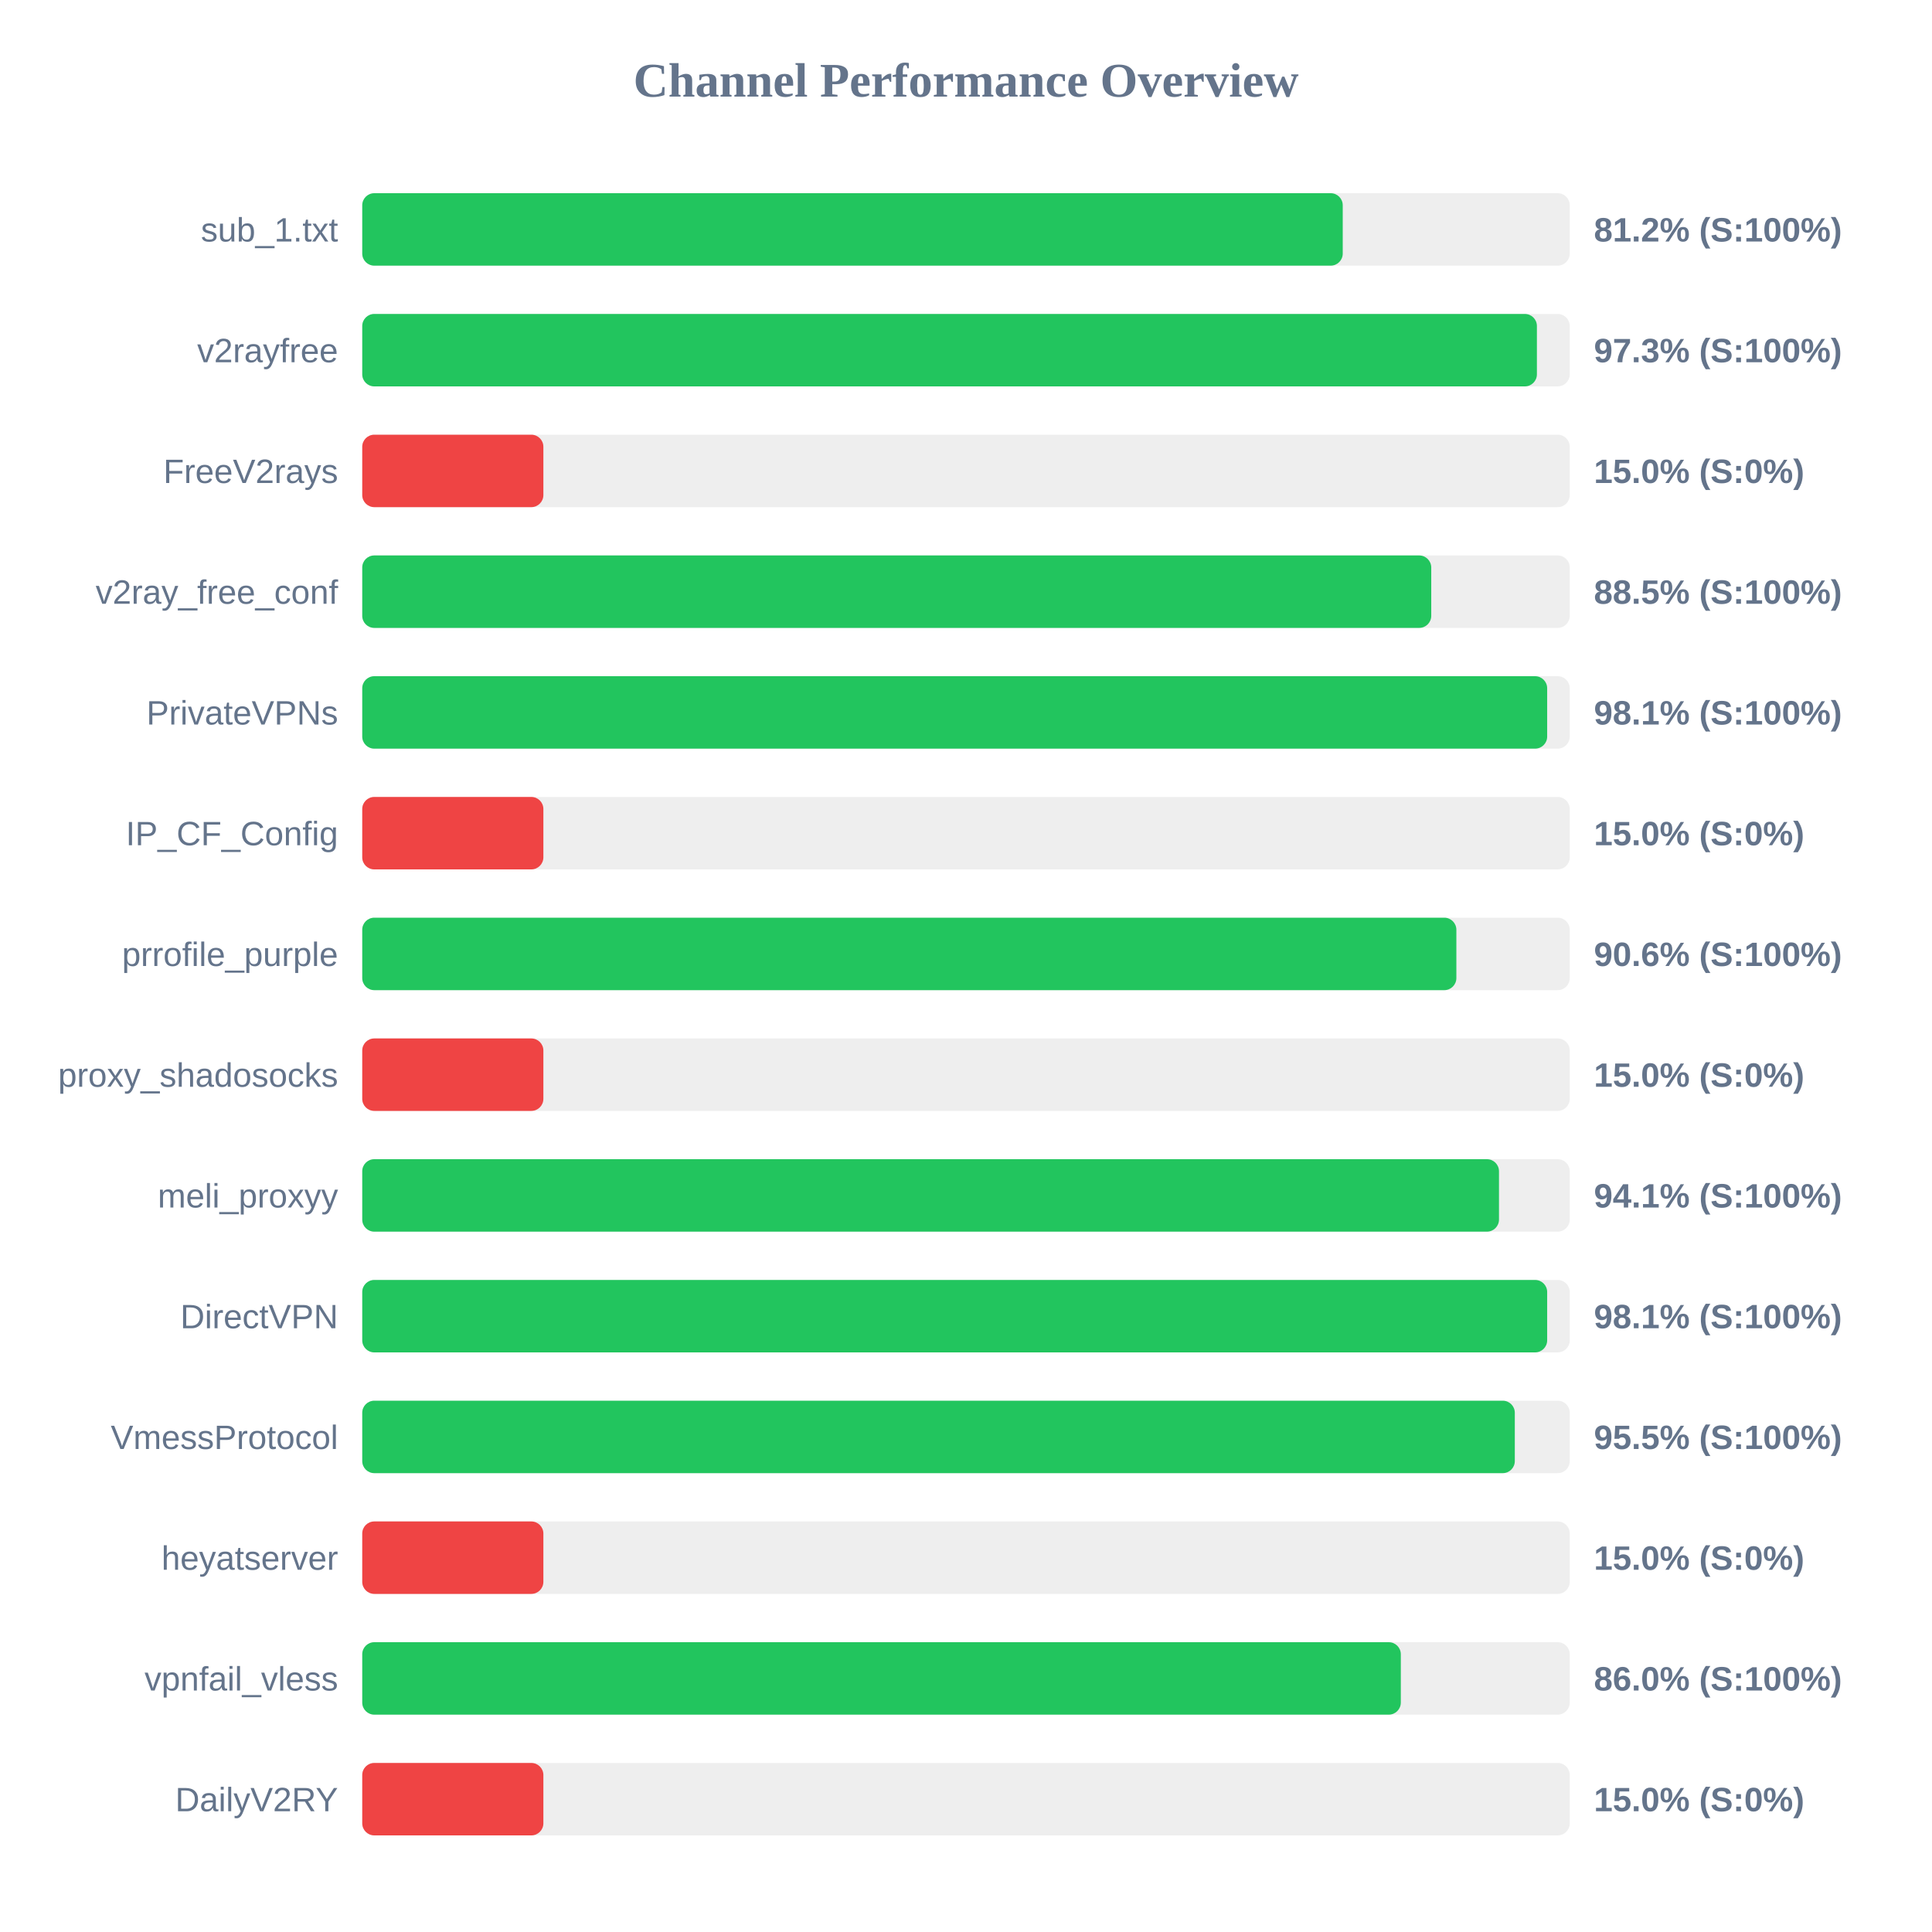
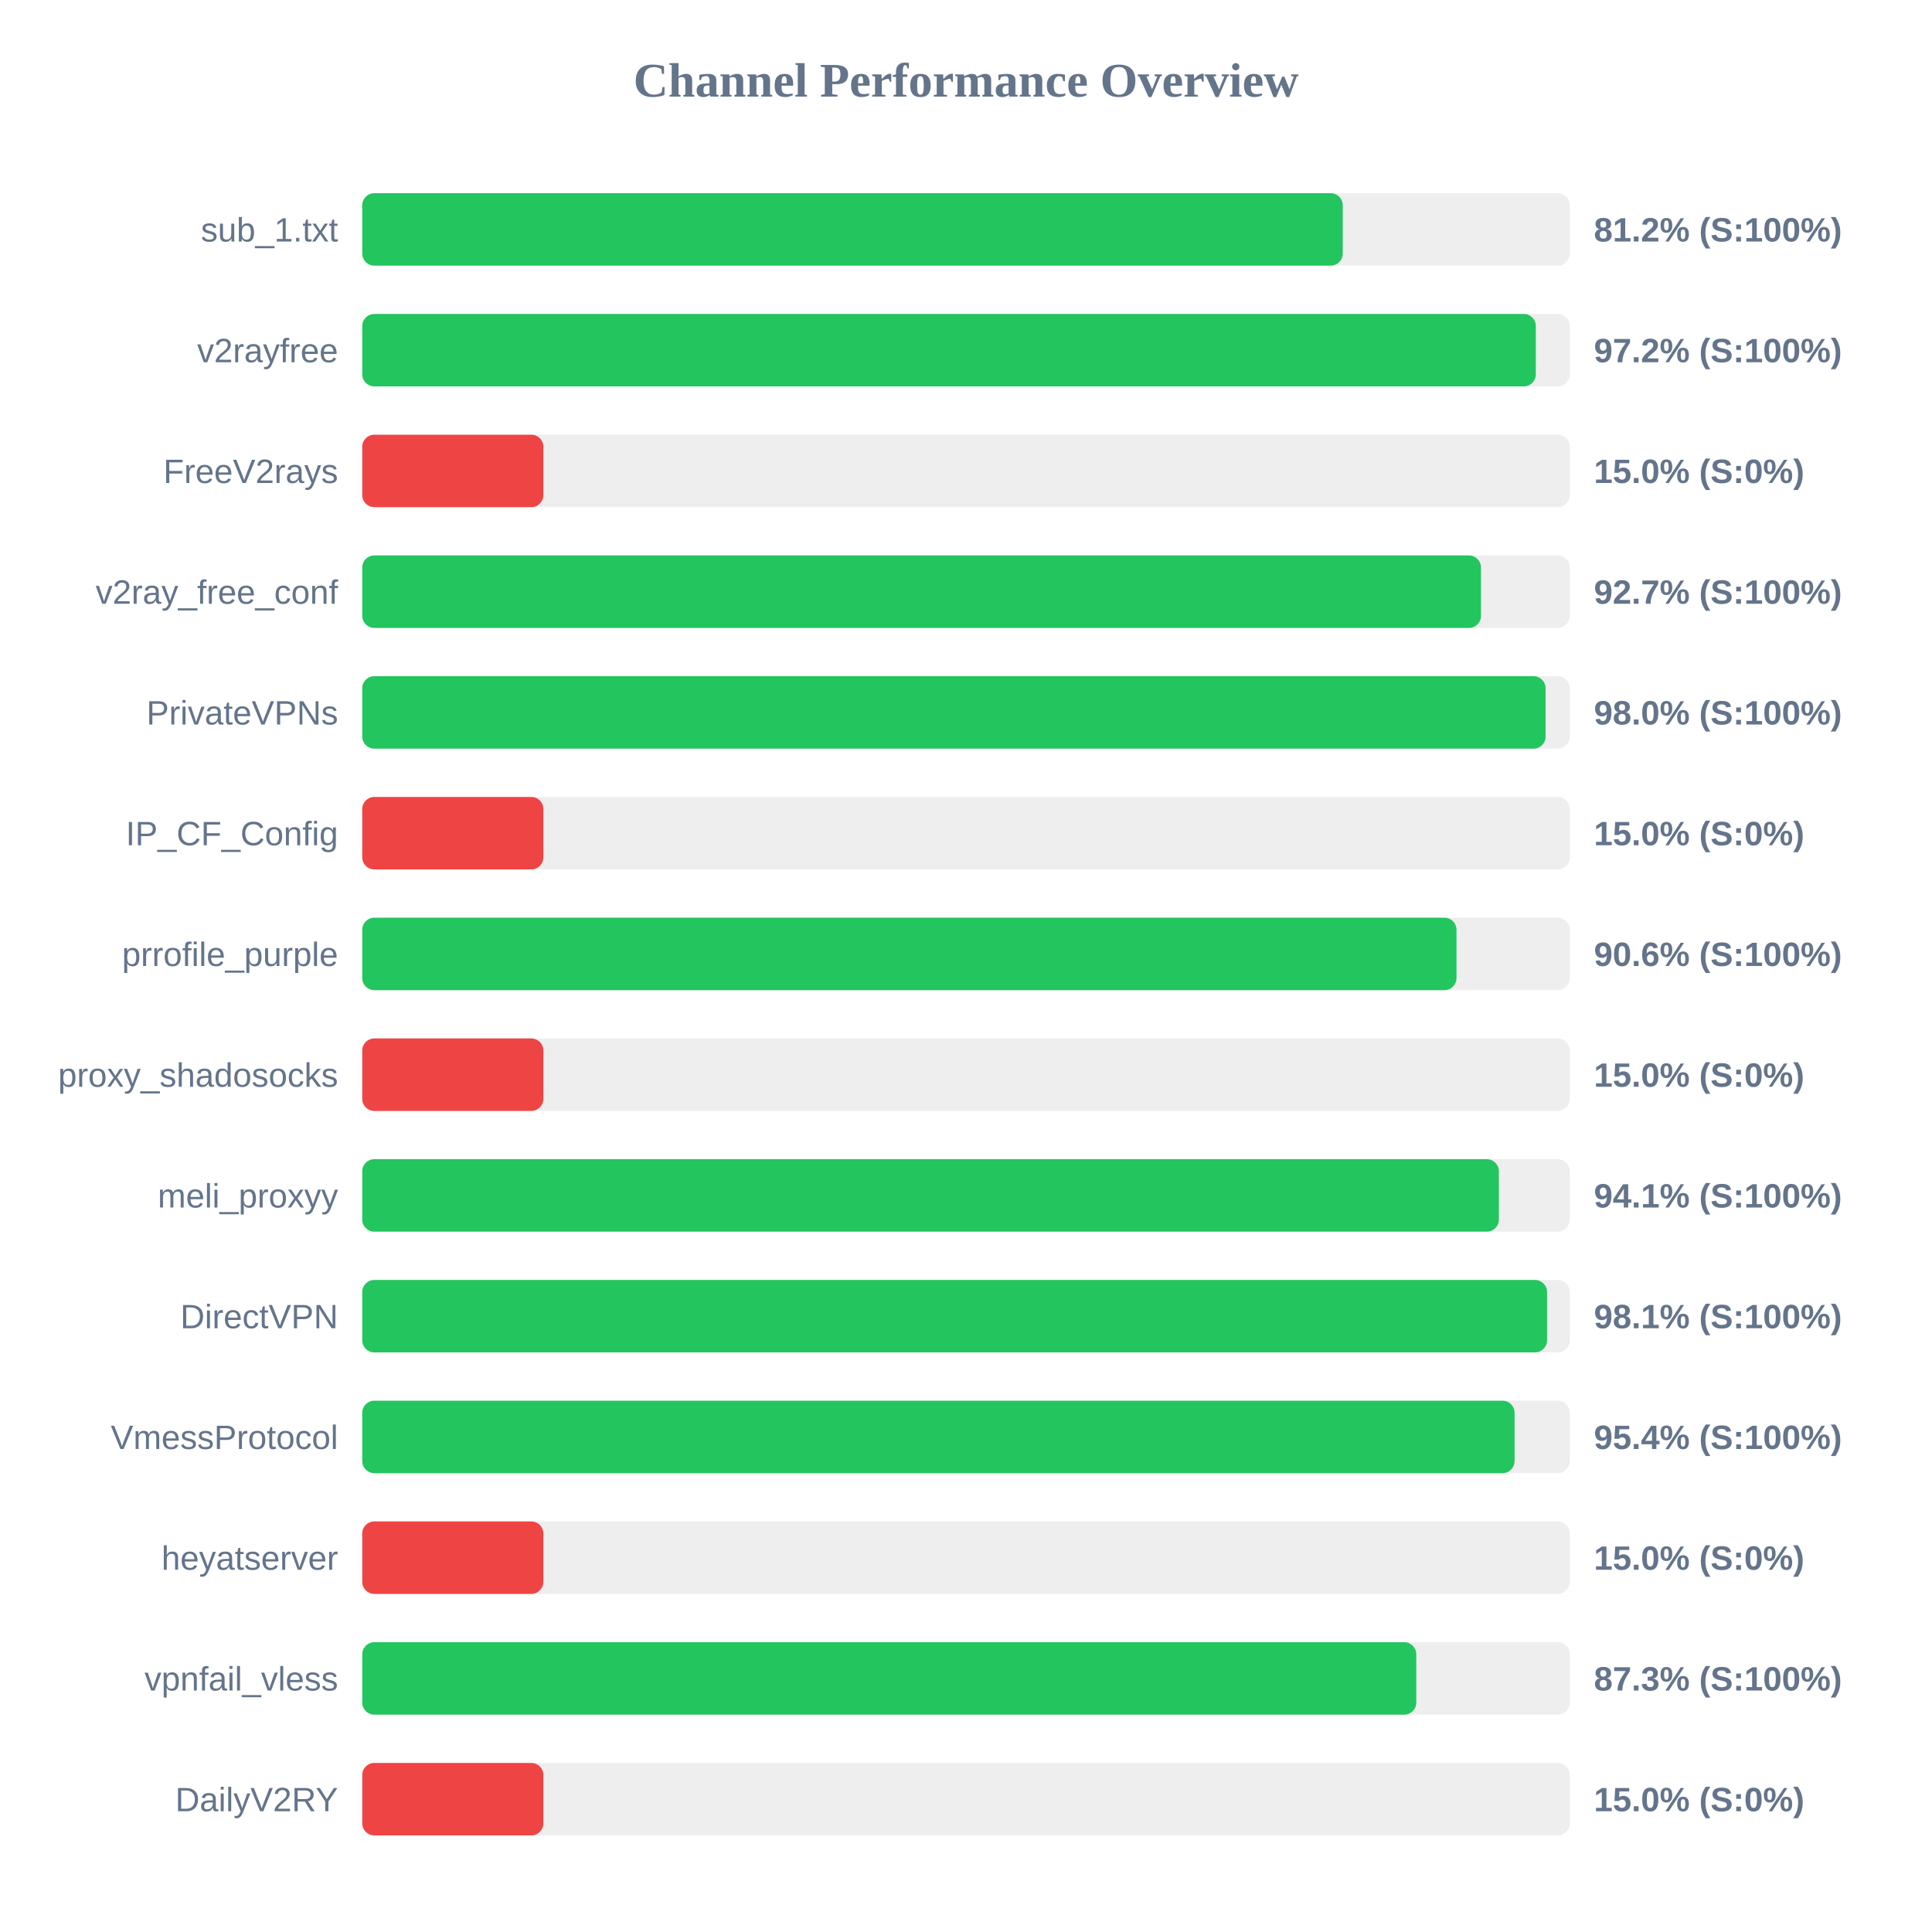
<svg xmlns="http://www.w3.org/2000/svg" width="800" height="800" version="1.1">
  <style>
        .row { font: 14px Arial; fill: #64748b; }
        .score { font: bold 14px Arial; fill: #64748b; }
    </style>
  <text x="400" y="40" text-anchor="middle" font-size="20px" font-weight="bold" fill="#64748b">Channel Performance Overview</text>
  <rect x="150" y="80" width="500" height="30" fill="#eee" rx="5" />
  <rect x="150" y="80" width="406.0" height="30" fill="#22c55e" rx="5" />
  <text x="140" y="100" text-anchor="end" class="row">sub_1.txt</text>
  <text x="660" y="100" text-anchor="start" class="score">81.2% (S:100%)</text>
  <rect x="150" y="130" width="500" height="30" fill="#eee" rx="5" />
-   <rect x="150" y="130" width="486.4" height="30" fill="#22c55e" rx="5" />
+   <rect x="150" y="130" width="485.95" height="30" fill="#22c55e" rx="5" />
  <text x="140" y="150" text-anchor="end" class="row">v2rayfree</text>
-   <text x="660" y="150" text-anchor="start" class="score">97.3% (S:100%)</text>
+   <text x="660" y="150" text-anchor="start" class="score">97.2% (S:100%)</text>
  <rect x="150" y="180" width="500" height="30" fill="#eee" rx="5" />
  <rect x="150" y="180" width="75.0" height="30" fill="#ef4444" rx="5" />
  <text x="140" y="200" text-anchor="end" class="row">FreeV2rays</text>
  <text x="660" y="200" text-anchor="start" class="score">15.0% (S:0%)</text>
  <rect x="150" y="230" width="500" height="30" fill="#eee" rx="5" />
-   <rect x="150" y="230" width="442.65" height="30" fill="#22c55e" rx="5" />
+   <rect x="150" y="230" width="463.25" height="30" fill="#22c55e" rx="5" />
  <text x="140" y="250" text-anchor="end" class="row">v2ray_free_conf</text>
-   <text x="660" y="250" text-anchor="start" class="score">88.5% (S:100%)</text>
+   <text x="660" y="250" text-anchor="start" class="score">92.7% (S:100%)</text>
  <rect x="150" y="280" width="500" height="30" fill="#eee" rx="5" />
-   <rect x="150" y="280" width="490.65" height="30" fill="#22c55e" rx="5" />
+   <rect x="150" y="280" width="490.0" height="30" fill="#22c55e" rx="5" />
  <text x="140" y="300" text-anchor="end" class="row">PrivateVPNs</text>
-   <text x="660" y="300" text-anchor="start" class="score">98.1% (S:100%)</text>
+   <text x="660" y="300" text-anchor="start" class="score">98.0% (S:100%)</text>
  <rect x="150" y="330" width="500" height="30" fill="#eee" rx="5" />
  <rect x="150" y="330" width="75.0" height="30" fill="#ef4444" rx="5" />
  <text x="140" y="350" text-anchor="end" class="row">IP_CF_Config</text>
  <text x="660" y="350" text-anchor="start" class="score">15.0% (S:0%)</text>
  <rect x="150" y="380" width="500" height="30" fill="#eee" rx="5" />
-   <rect x="150" y="380" width="453.05" height="30" fill="#22c55e" rx="5" />
+   <rect x="150" y="380" width="453.1" height="30" fill="#22c55e" rx="5" />
  <text x="140" y="400" text-anchor="end" class="row">prrofile_purple</text>
  <text x="660" y="400" text-anchor="start" class="score">90.6% (S:100%)</text>
  <rect x="150" y="430" width="500" height="30" fill="#eee" rx="5" />
  <rect x="150" y="430" width="75.0" height="30" fill="#ef4444" rx="5" />
  <text x="140" y="450" text-anchor="end" class="row">proxy_shadosocks</text>
  <text x="660" y="450" text-anchor="start" class="score">15.0% (S:0%)</text>
  <rect x="150" y="480" width="500" height="30" fill="#eee" rx="5" />
-   <rect x="150" y="480" width="470.7" height="30" fill="#22c55e" rx="5" />
+   <rect x="150" y="480" width="470.65" height="30" fill="#22c55e" rx="5" />
  <text x="140" y="500" text-anchor="end" class="row">meli_proxyy</text>
  <text x="660" y="500" text-anchor="start" class="score">94.1% (S:100%)</text>
  <rect x="150" y="530" width="500" height="30" fill="#eee" rx="5" />
-   <rect x="150" y="530" width="490.65" height="30" fill="#22c55e" rx="5" />
+   <rect x="150" y="530" width="490.6" height="30" fill="#22c55e" rx="5" />
  <text x="140" y="550" text-anchor="end" class="row">DirectVPN</text>
  <text x="660" y="550" text-anchor="start" class="score">98.1% (S:100%)</text>
  <rect x="150" y="580" width="500" height="30" fill="#eee" rx="5" />
-   <rect x="150" y="580" width="477.25" height="30" fill="#22c55e" rx="5" />
+   <rect x="150" y="580" width="477.15" height="30" fill="#22c55e" rx="5" />
  <text x="140" y="600" text-anchor="end" class="row">VmessProtocol</text>
-   <text x="660" y="600" text-anchor="start" class="score">95.5% (S:100%)</text>
+   <text x="660" y="600" text-anchor="start" class="score">95.4% (S:100%)</text>
  <rect x="150" y="630" width="500" height="30" fill="#eee" rx="5" />
  <rect x="150" y="630" width="75.0" height="30" fill="#ef4444" rx="5" />
  <text x="140" y="650" text-anchor="end" class="row">heyatserver</text>
  <text x="660" y="650" text-anchor="start" class="score">15.0% (S:0%)</text>
  <rect x="150" y="680" width="500" height="30" fill="#eee" rx="5" />
-   <rect x="150" y="680" width="430.05" height="30" fill="#22c55e" rx="5" />
+   <rect x="150" y="680" width="436.45" height="30" fill="#22c55e" rx="5" />
  <text x="140" y="700" text-anchor="end" class="row">vpnfail_vless</text>
-   <text x="660" y="700" text-anchor="start" class="score">86.0% (S:100%)</text>
+   <text x="660" y="700" text-anchor="start" class="score">87.3% (S:100%)</text>
  <rect x="150" y="730" width="500" height="30" fill="#eee" rx="5" />
  <rect x="150" y="730" width="75.0" height="30" fill="#ef4444" rx="5" />
  <text x="140" y="750" text-anchor="end" class="row">DailyV2RY</text>
  <text x="660" y="750" text-anchor="start" class="score">15.0% (S:0%)</text>
</svg>
